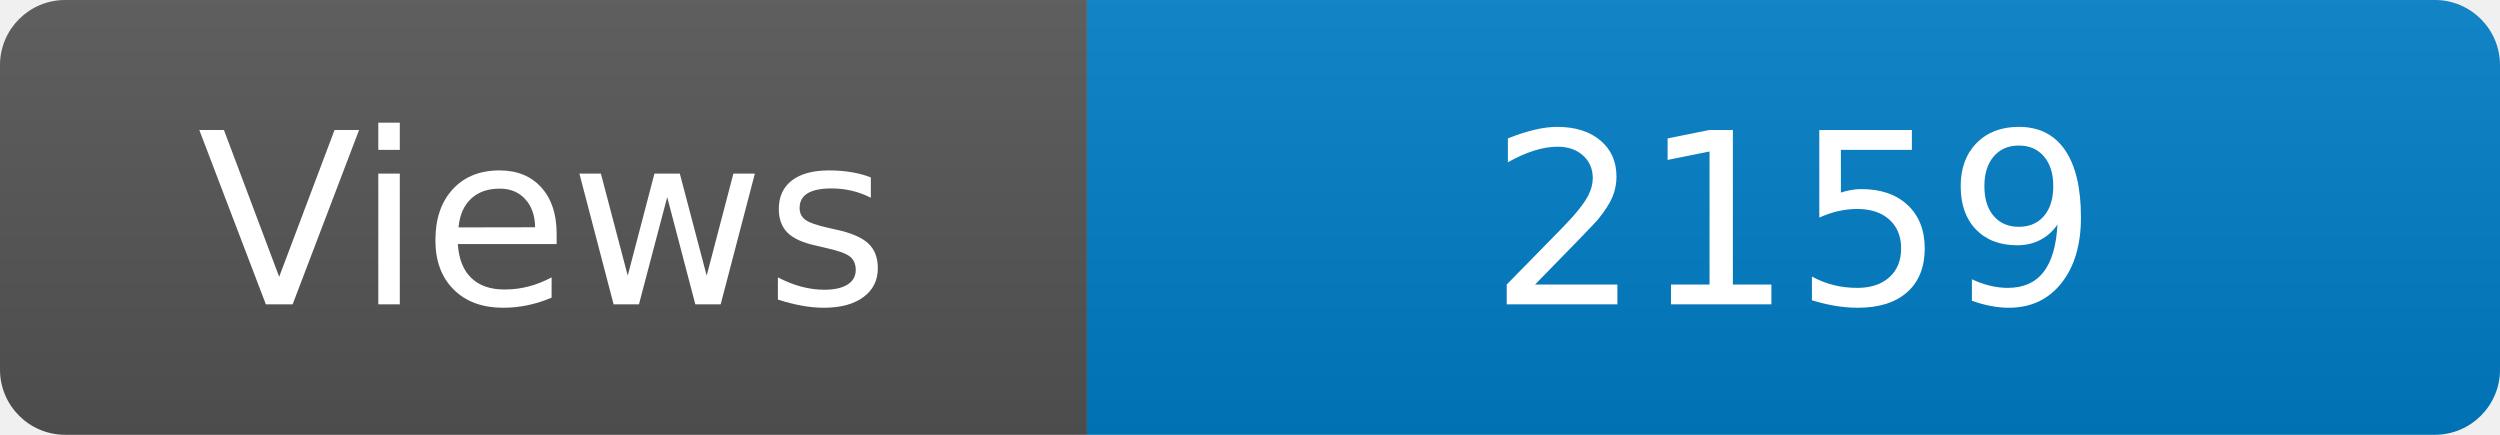
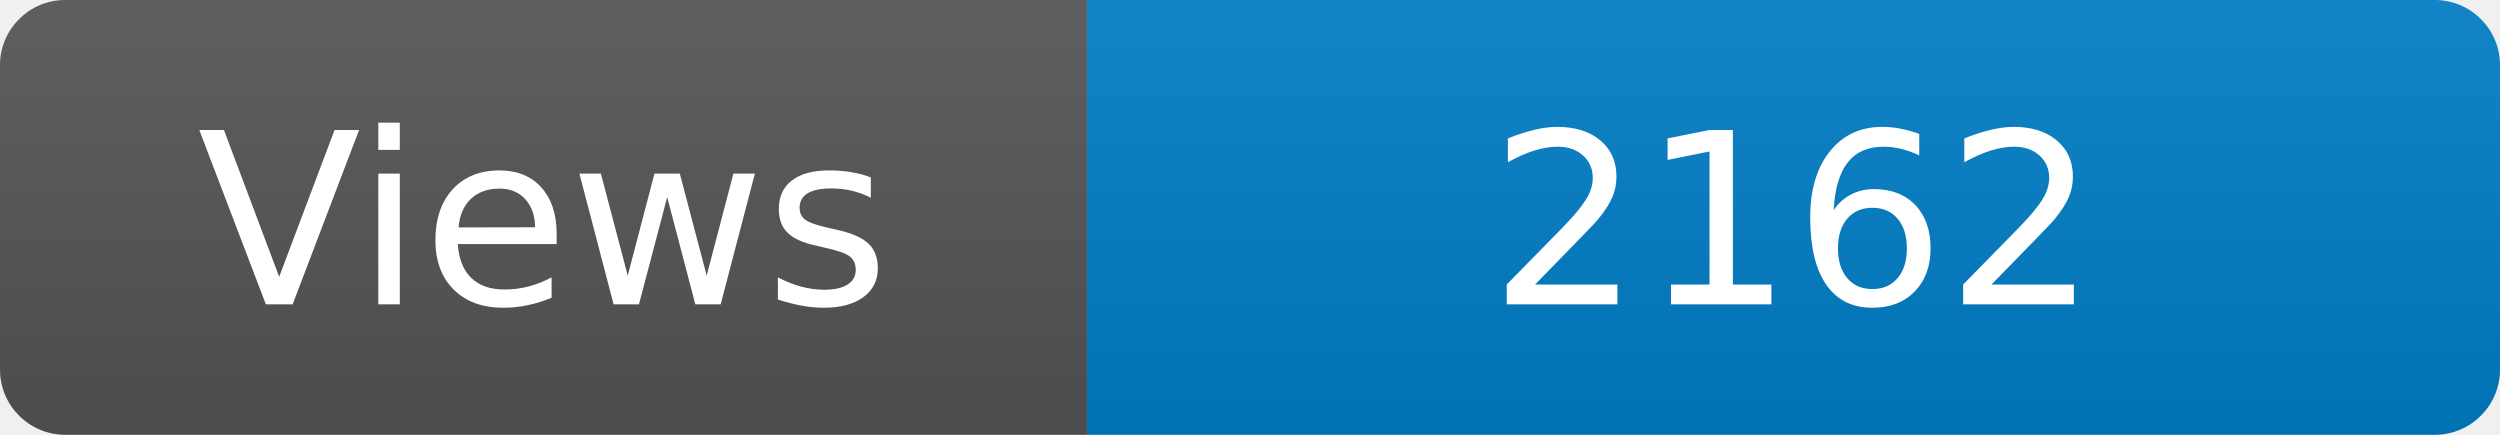
<svg xmlns="http://www.w3.org/2000/svg" width="115" height="20" role="img" aria-label="Maintained?: yes">
  <linearGradient id="s" x2="0" y2="100%">
    <stop offset="0" stop-color="#bbb" stop-opacity=".1" />
    <stop offset="1" stop-opacity=".1" />
  </linearGradient>
  <clipPath id="r">
    <rect width="115" height="20" rx="3" fill="#fff" />
  </clipPath>
  <g clip-path="url(#r)">
    <rect width="50" height="20" fill="#555" />
    <rect x="50" width="160" height="20" fill="#007ec6" />
    <rect width="115" height="20" fill="url(#s)" />
  </g>
  <g fill="#fff" text-anchor="middle" font-family="Verdana,Geneva,DejaVu Sans,sans-serif" font-size="110">
    <text x="250" y="140" transform="scale(.1)" fill="#fff">Views</text>
-     <text x="825" y="140" transform="scale(.1)" fill="#fff">2159</text>
+     <text x="825" y="140" transform="scale(.1)" fill="#fff">2162</text>
  </g>
</svg>
